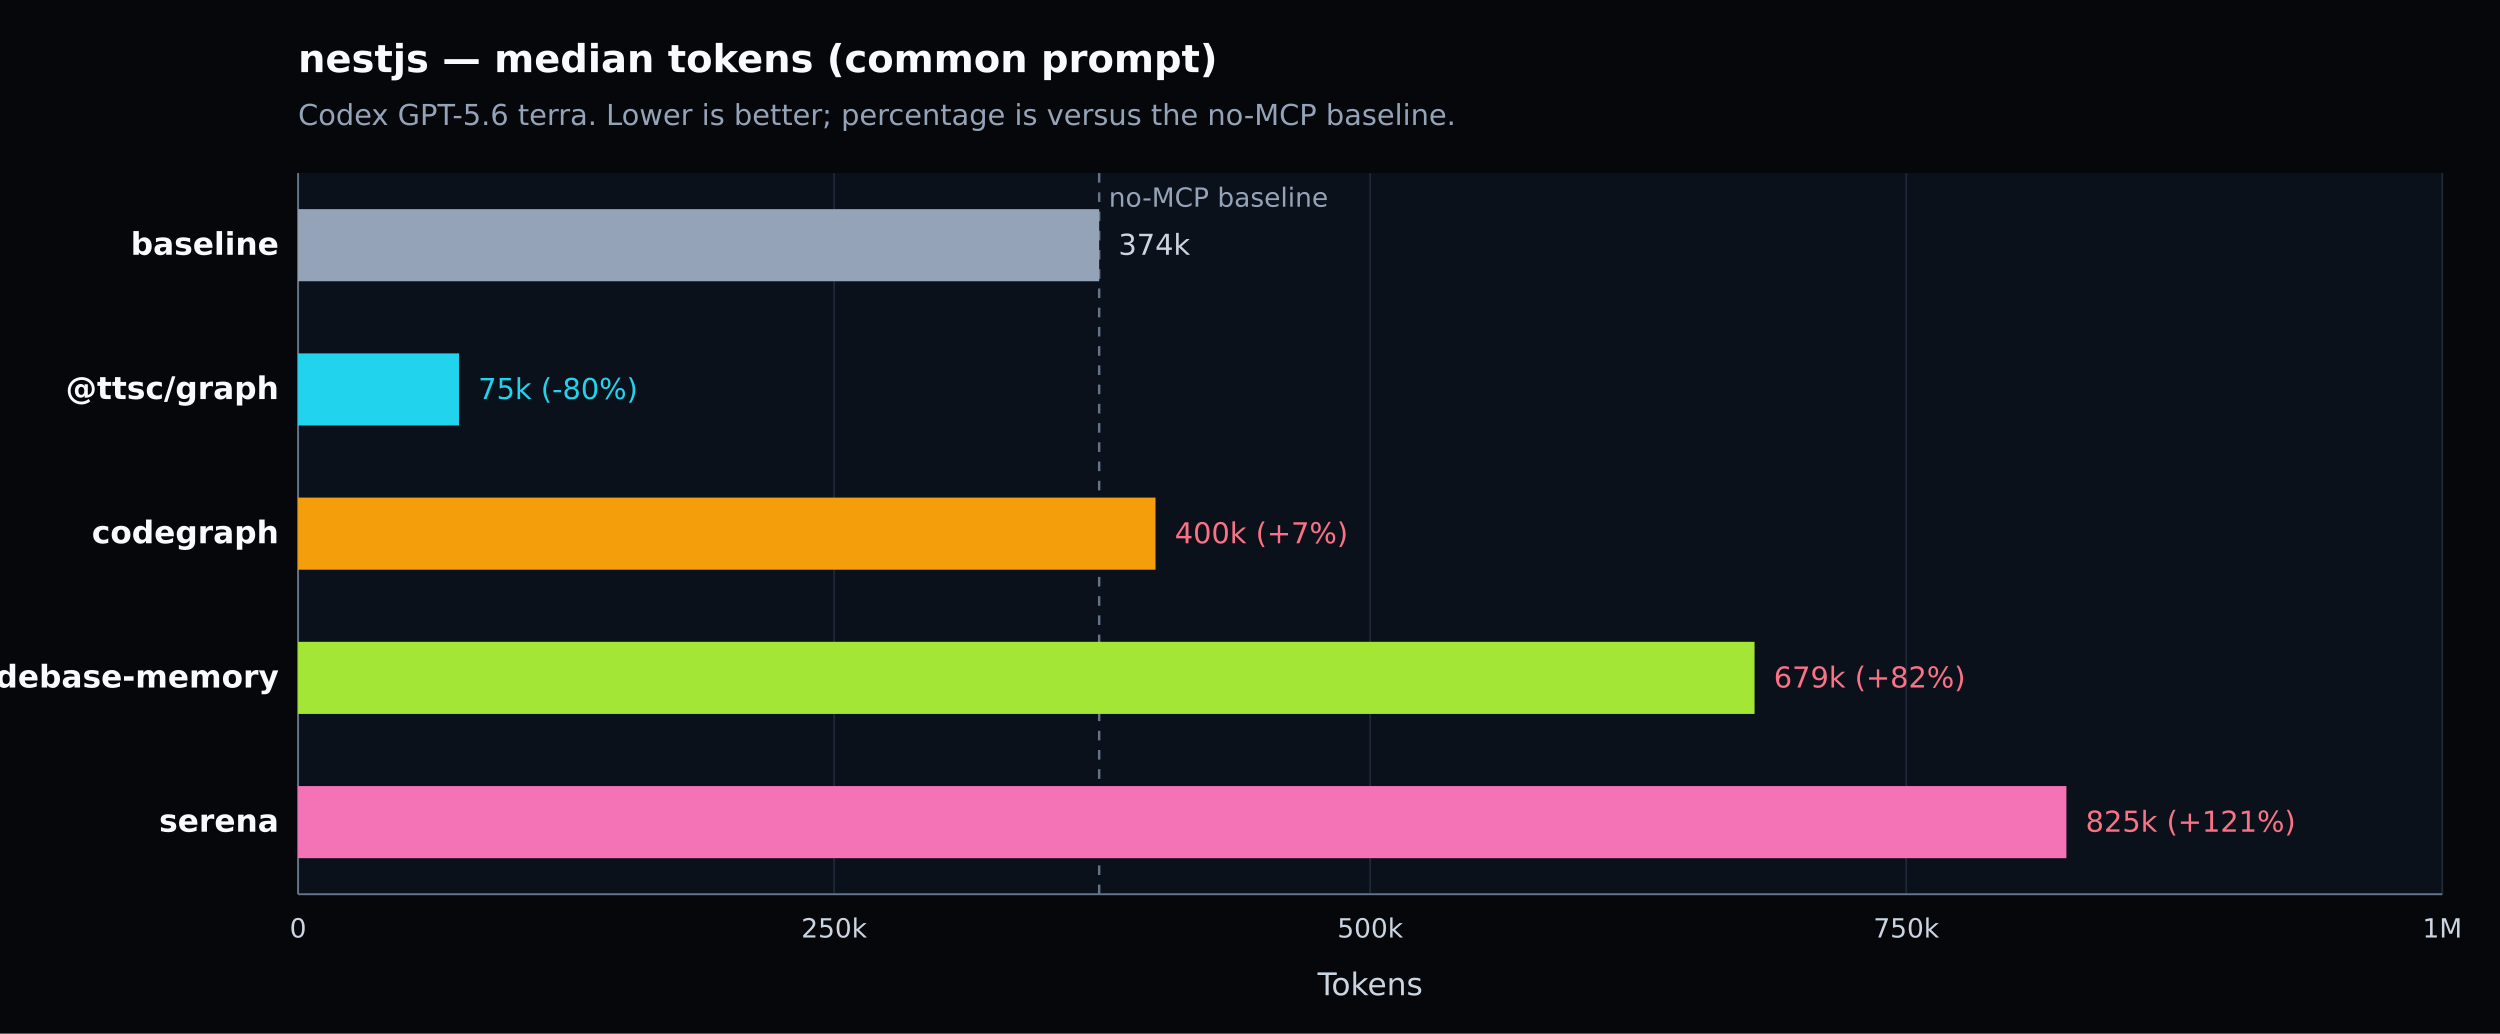
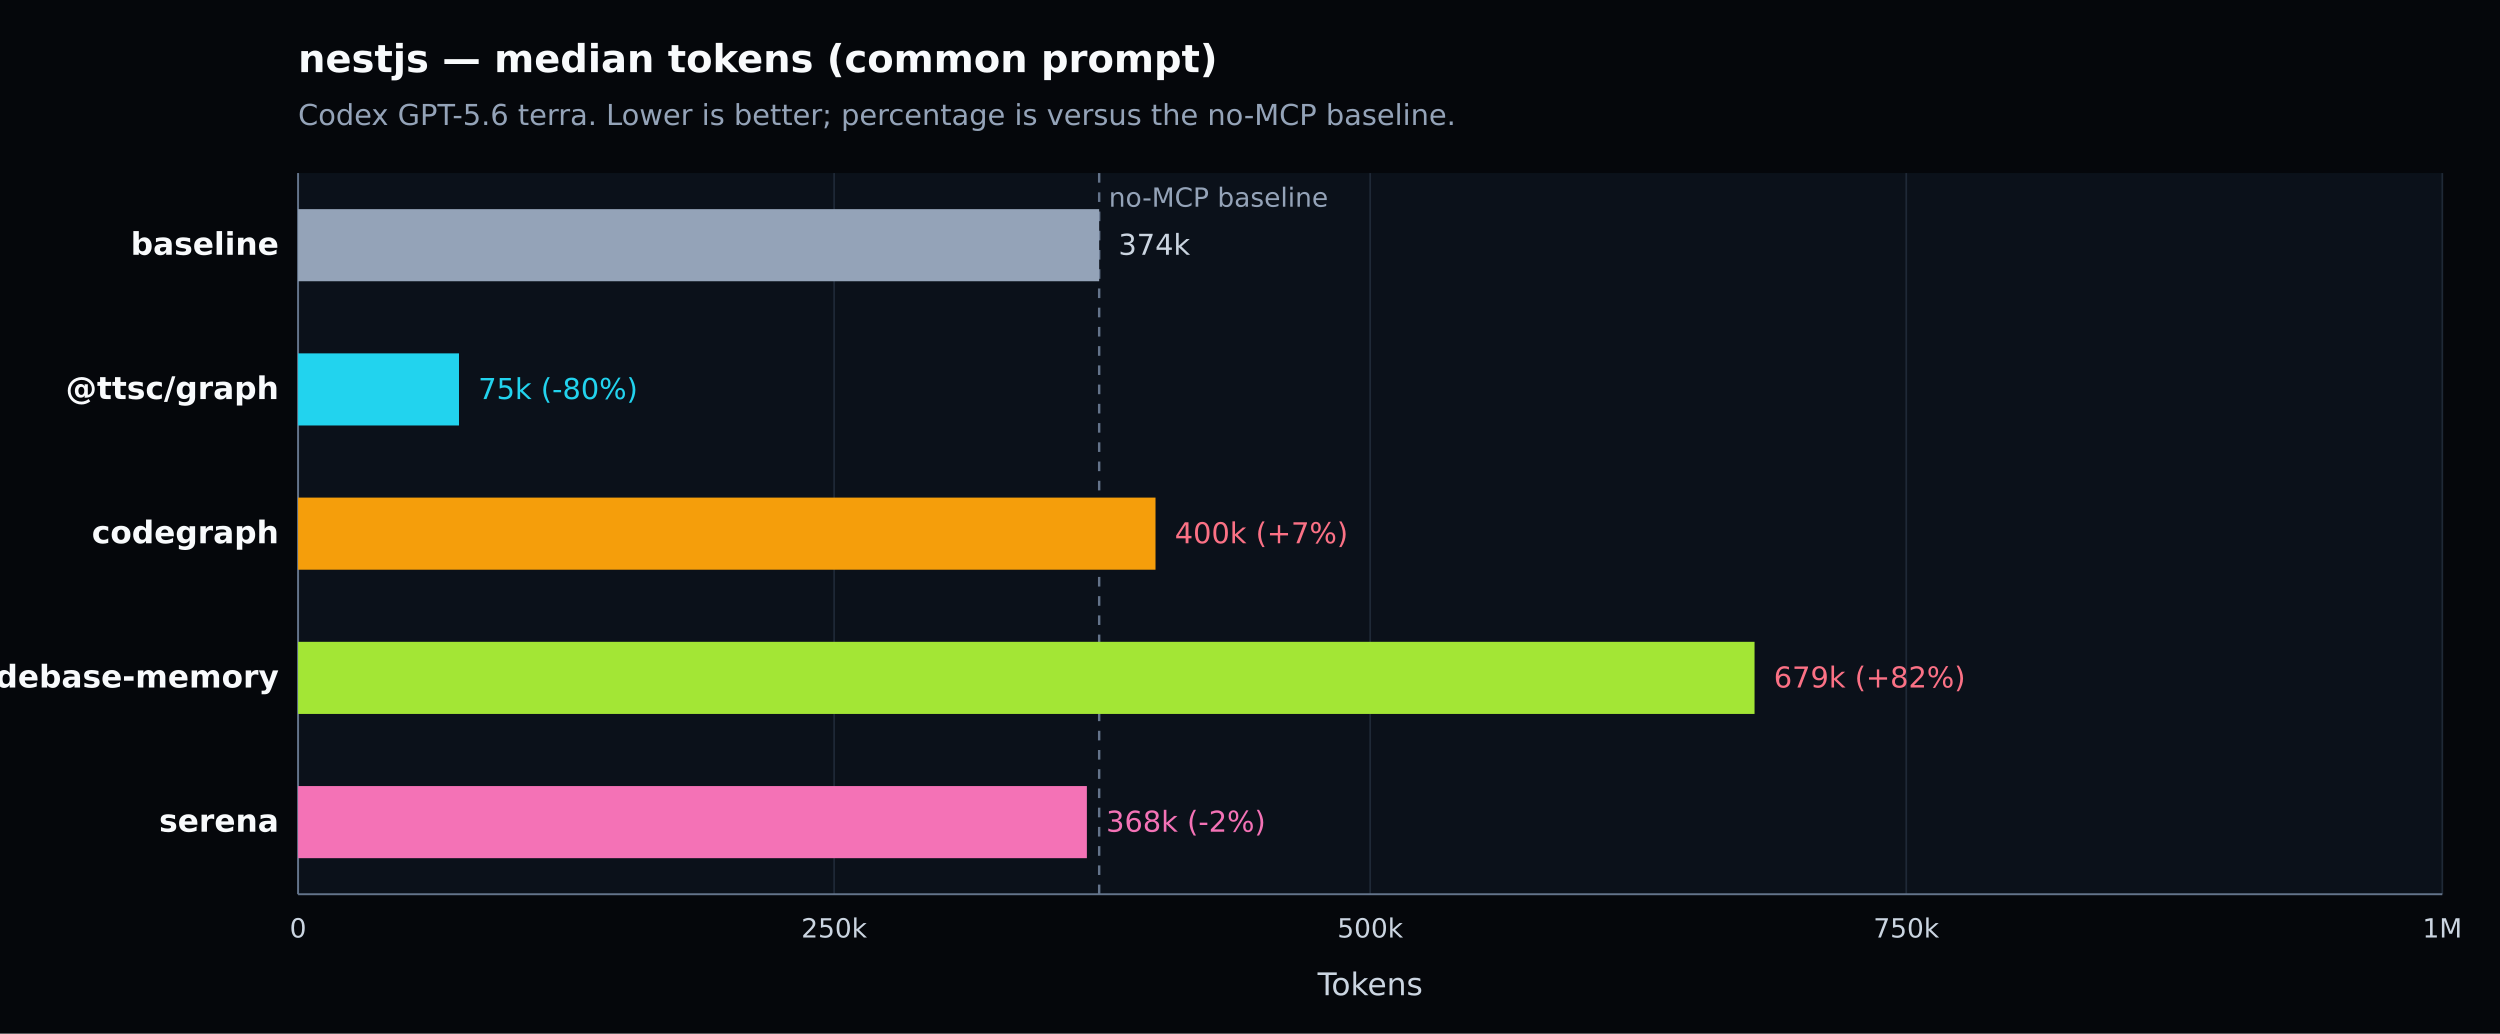
<svg xmlns="http://www.w3.org/2000/svg" width="1040" height="430" viewBox="0 0 1040 430" version="1.1" role="img" aria-label="nestjs — median tokens (common prompt). Codex GPT-5.6 terra. Lower is better; percentage is versus the no-MCP baseline.">
  <defs>
    <style type="text/css">
   *{stroke-linejoin:round;stroke-linecap:butt}
   text{font-family:DejaVu Sans, Arial, sans-serif}
  </style>
  </defs>
  <g>
    <path d="M 0 430 L 1040 430 L 1040 0 L 0 0 z" style="fill:#05070b" />
    <text x="124" y="30" style="fill:#f8fafc;font-size:16px;font-weight:600">nestjs — median tokens (common prompt)</text>
    <text x="124" y="52" style="fill:#94a3b8;font-size:12px">Codex GPT-5.6 terra. Lower is better; percentage is versus the no-MCP baseline.</text>
    <path d="M 124 72 L 1016 72 L 1016 372 L 124 372 z" style="fill:#0b111a" />
    <g>
      <path d="M 124.000 72 L 124.000 372" style="fill:none;stroke:#1f2937;stroke-width:0.7" />
      <text x="124.000" y="390" style="fill:#cbd5e1;font-size:11px;text-anchor:middle">0</text>
    </g>
    <g>
      <path d="M 347.000 72 L 347.000 372" style="fill:none;stroke:#1f2937;stroke-width:0.7" />
      <text x="347.000" y="390" style="fill:#cbd5e1;font-size:11px;text-anchor:middle">250k</text>
    </g>
    <g>
      <path d="M 570.000 72 L 570.000 372" style="fill:none;stroke:#1f2937;stroke-width:0.7" />
      <text x="570.000" y="390" style="fill:#cbd5e1;font-size:11px;text-anchor:middle">500k</text>
    </g>
    <g>
      <path d="M 793.000 72 L 793.000 372" style="fill:none;stroke:#1f2937;stroke-width:0.7" />
      <text x="793.000" y="390" style="fill:#cbd5e1;font-size:11px;text-anchor:middle">750k</text>
    </g>
    <g>
      <path d="M 1016.000 72 L 1016.000 372" style="fill:none;stroke:#1f2937;stroke-width:0.7" />
      <text x="1016.000" y="390" style="fill:#cbd5e1;font-size:11px;text-anchor:middle">1M</text>
    </g>
    <path d="M 124 372 L 1016 372" style="fill:none;stroke:#64748b;stroke-width:0.8" />
    <path d="M 124 72 L 124 372" style="fill:none;stroke:#64748b;stroke-width:0.8" />
    <text x="570.000" y="414" style="fill:#cbd5e1;font-size:13px;text-anchor:middle">Tokens</text>
    <line x1="457.254" y1="72" x2="457.254" y2="372" style="stroke:#64748b;stroke-width:1;stroke-dasharray:4 4" />
    <text x="461.254" y="86" style="fill:#94a3b8;font-size:11px">no-MCP baseline</text>
    <g>
      <text x="116" y="106.000" style="fill:#f8fafc;font-size:13px;font-weight:600;text-anchor:end">baseline</text>
      <rect x="124" y="87.000" width="333.254" height="30" style="fill:#94a3b8" />
      <text x="465.254" y="106.000" style="fill:#cbd5e1;font-size:12px">374k</text>
    </g>
    <g>
      <text x="116" y="166.000" style="fill:#f8fafc;font-size:13px;font-weight:600;text-anchor:end">@ttsc/graph</text>
      <rect x="124" y="147.000" width="66.940" height="30" style="fill:#22d3ee" />
      <text x="198.940" y="166.000" style="fill:#22d3ee;font-size:12px">75k (-80%)</text>
    </g>
    <g>
      <text x="116" y="226.000" style="fill:#f8fafc;font-size:13px;font-weight:600;text-anchor:end">codegraph</text>
      <rect x="124" y="207.000" width="356.693" height="30" style="fill:#f59e0b" />
      <text x="488.693" y="226.000" style="fill:#fb7185;font-size:12px">400k (+7%)</text>
    </g>
    <g>
      <text x="116" y="286.000" style="fill:#f8fafc;font-size:13px;font-weight:600;text-anchor:end">codebase-memory</text>
      <rect x="124" y="267.000" width="605.892" height="30" style="fill:#a3e635" />
      <text x="737.892" y="286.000" style="fill:#fb7185;font-size:12px">679k (+82%)</text>
    </g>
    <g>
      <text x="116" y="346.000" style="fill:#f8fafc;font-size:13px;font-weight:600;text-anchor:end">serena</text>
-       <rect x="124" y="327.000" width="735.622" height="30" style="fill:#f472b6" />
-       <text x="867.622" y="346.000" style="fill:#fb7185;font-size:12px">825k (+121%)</text>
+       <rect x="124" y="327.000" width="328.140" height="30" style="fill:#f472b6" />
+       <text x="460.140" y="346.000" style="fill:#f472b6;font-size:12px">368k (-2%)</text>
    </g>
  </g>
</svg>
